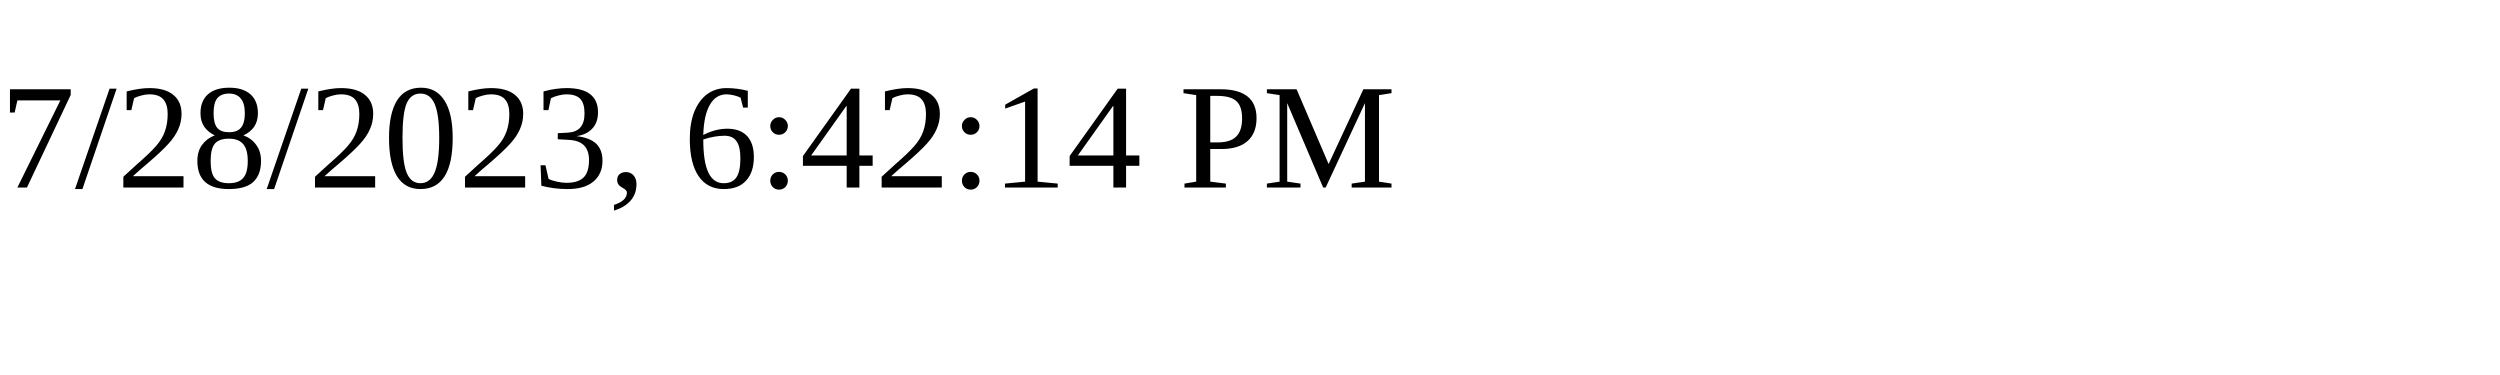
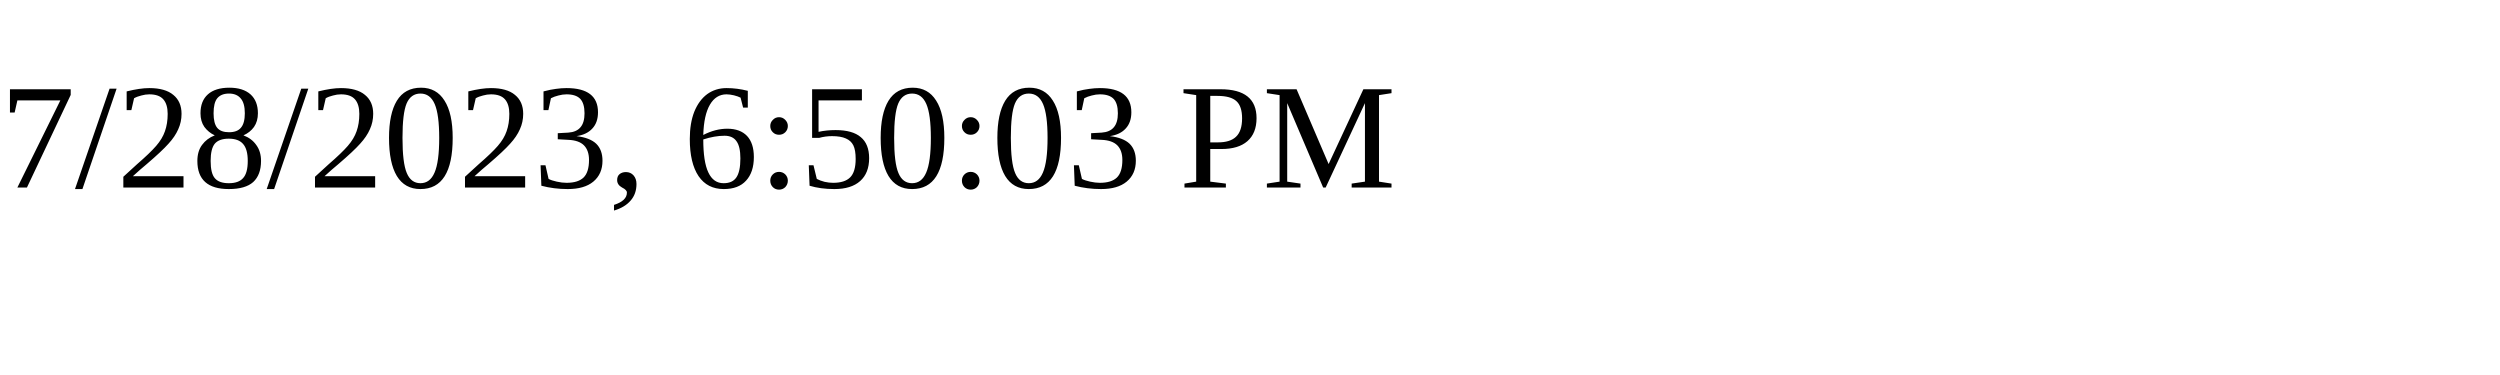
<svg xmlns="http://www.w3.org/2000/svg" height="30" width="200">
-   <text x="0" y="15">7/28/2023, 6:42:14 PM</text>
+   <text x="0" y="15">7/28/2023, 6:50:03 PM</text>
</svg>
